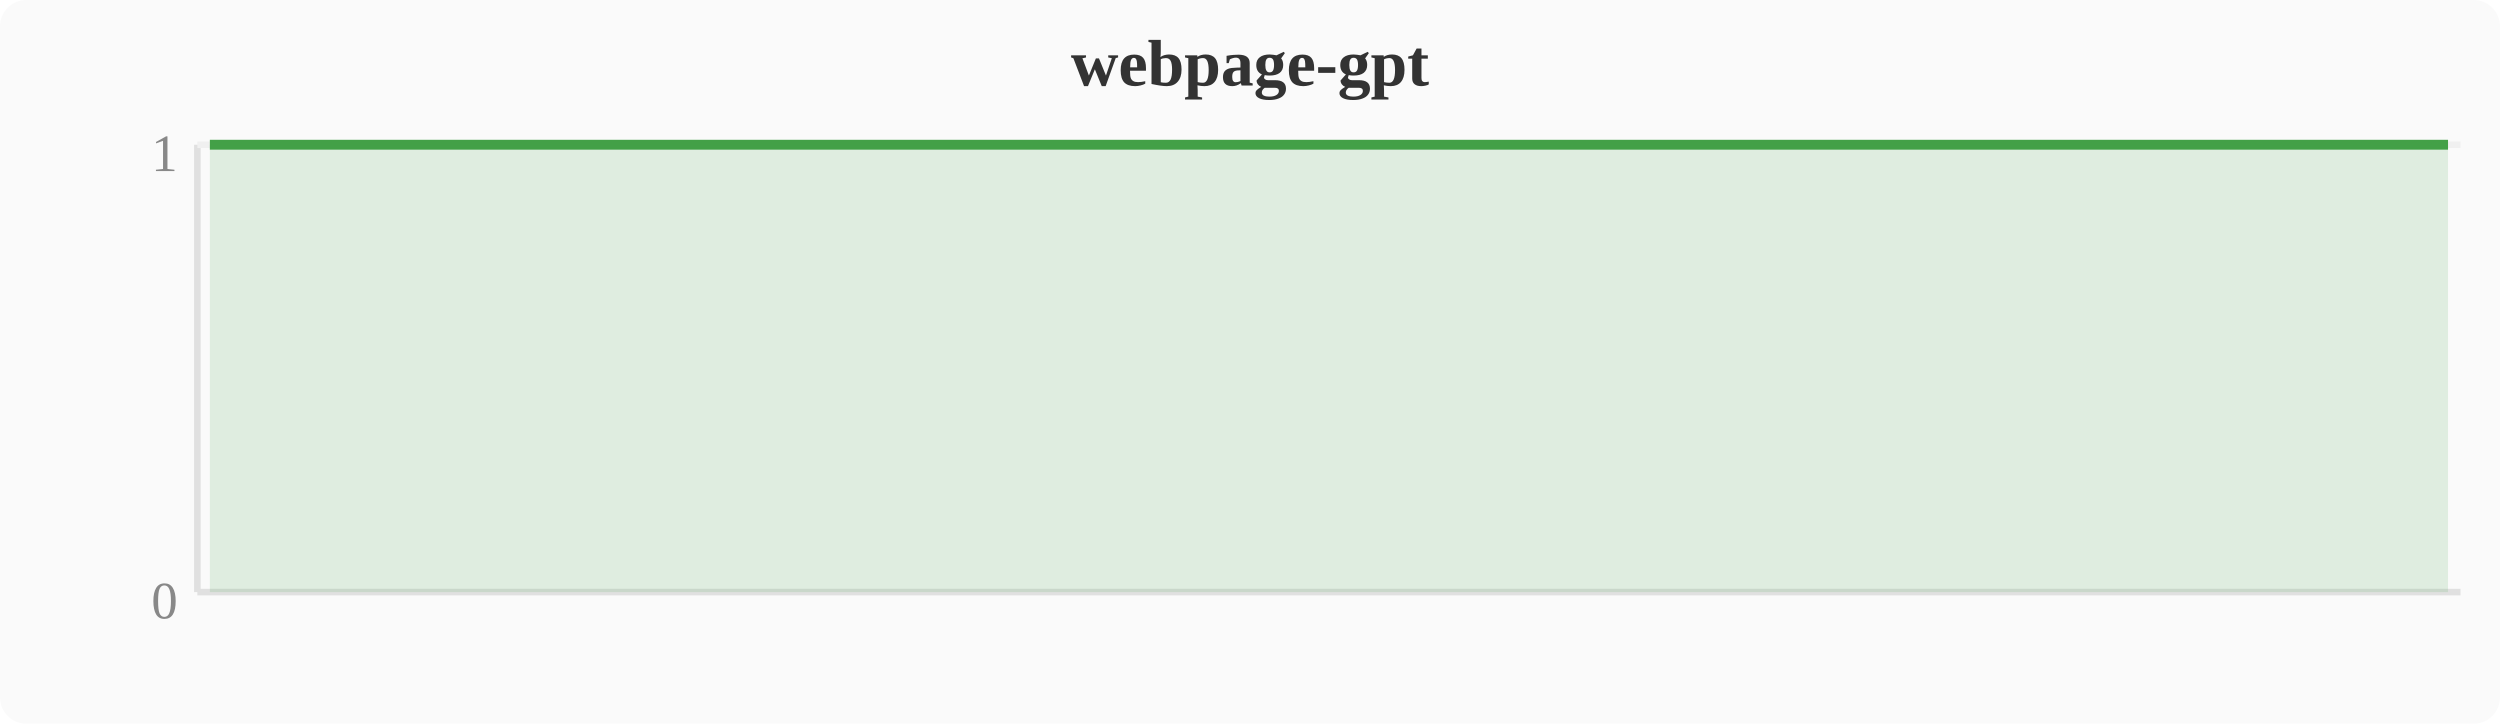
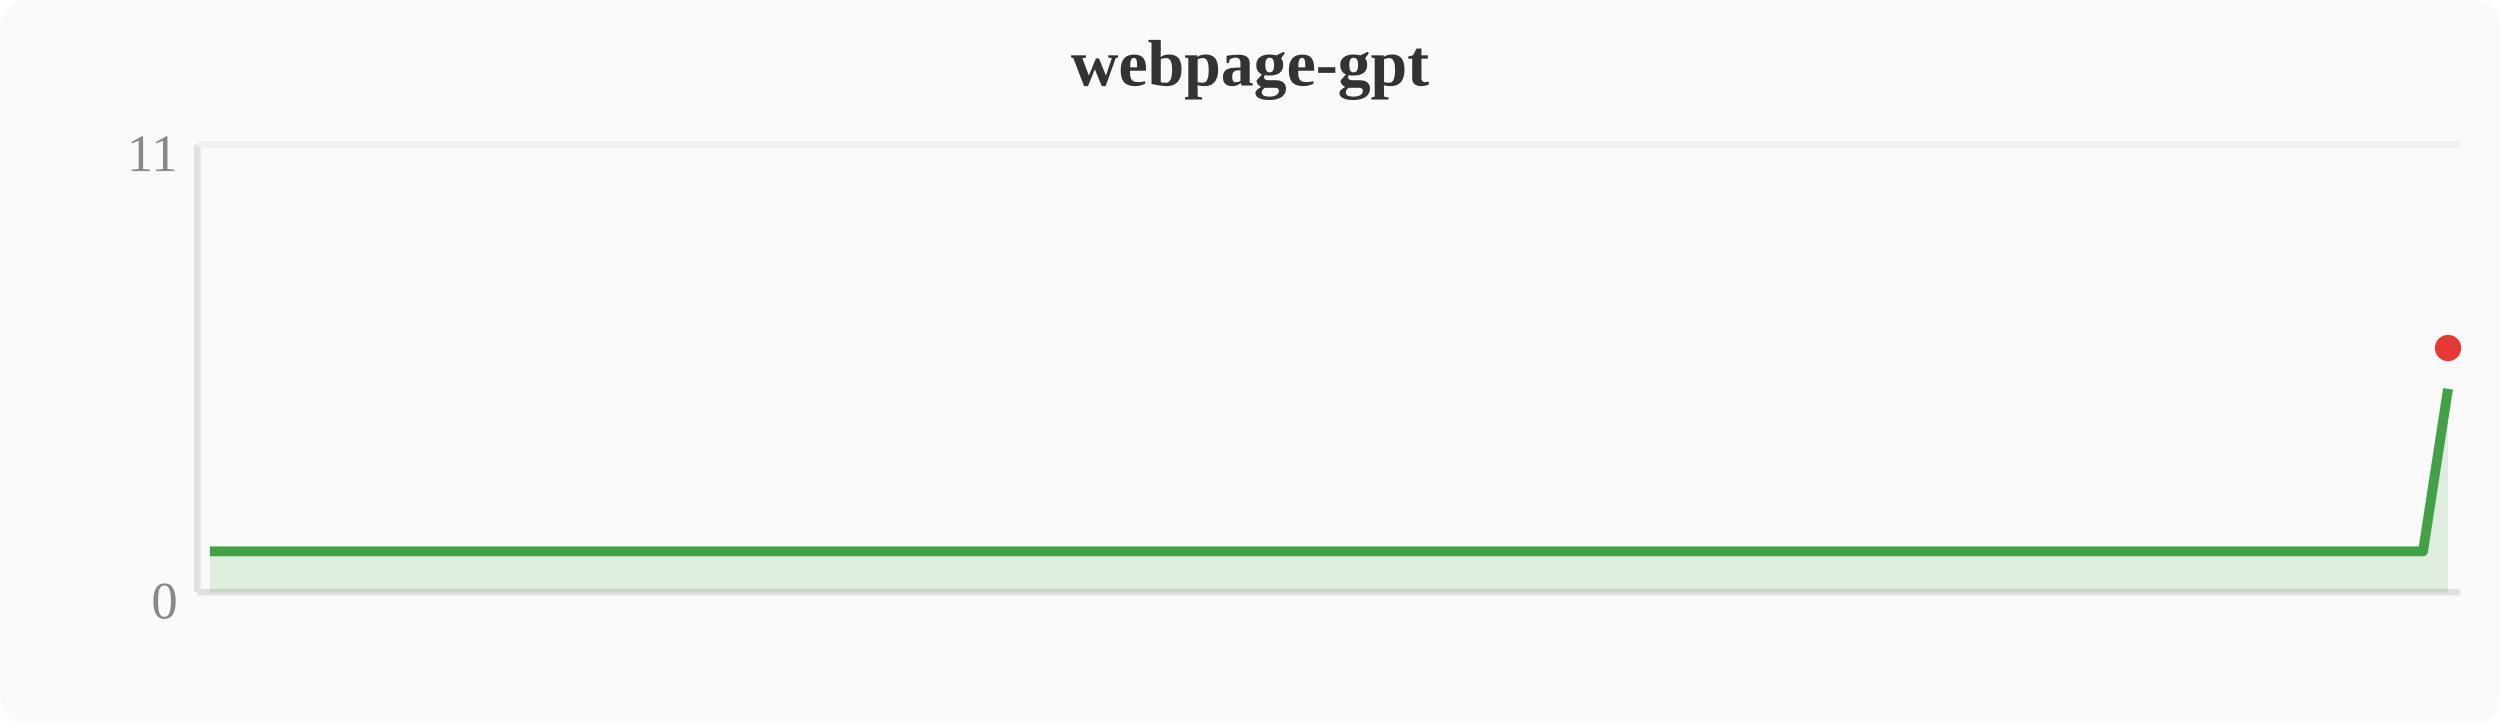
<svg xmlns="http://www.w3.org/2000/svg" width="380" height="110" viewBox="0 0 380 110">
  <rect width="380" height="110" fill="#fafafa" rx="4" />
  <text x="190" y="13" text-anchor="middle" font-size="10" font-weight="bold" fill="#333">webpage-gpt</text>
  <line x1="30" y1="22" x2="30" y2="90" stroke="#e0e0e0" stroke-width="1" />
  <line x1="30" y1="90" x2="374" y2="90" stroke="#e0e0e0" stroke-width="1" />
  <line x1="30" y1="22" x2="374" y2="22" stroke="#f0f0f0" stroke-width="1" />
  <text x="27" y="94" text-anchor="end" font-size="8" fill="#888">0</text>
-   <text x="27" y="26" text-anchor="end" font-size="8" fill="#888">1</text>
-   <polygon points="31.9,22.0 35.7,22.0 39.6,22.0 43.4,22.0 47.2,22.0 51.0,22.0 54.8,22.0 58.7,22.0 62.5,22.0 66.3,22.0 70.1,22.0 74.0,22.0 77.8,22.0 81.6,22.0 85.4,22.0 89.2,22.0 93.1,22.0 96.9,22.0 100.7,22.0 104.5,22.0 108.4,22.0 112.2,22.0 116.0,22.0 119.8,22.0 123.6,22.0 127.5,22.0 131.3,22.0 135.1,22.0 138.9,22.0 142.8,22.0 146.6,22.0 150.4,22.0 154.2,22.0 158.0,22.0 161.9,22.0 165.7,22.0 169.5,22.0 173.3,22.0 177.2,22.0 181.0,22.0 184.8,22.0 188.6,22.0 192.4,22.0 196.3,22.0 200.1,22.0 203.9,22.0 207.7,22.0 211.6,22.0 215.4,22.0 219.2,22.0 223.0,22.0 226.8,22.0 230.7,22.0 234.5,22.0 238.3,22.0 242.1,22.0 246.0,22.0 249.8,22.0 253.6,22.0 257.4,22.0 261.2,22.0 265.1,22.0 268.9,22.0 272.7,22.0 276.5,22.0 280.4,22.0 284.2,22.0 288.0,22.0 291.8,22.0 295.6,22.0 299.5,22.0 303.3,22.0 307.1,22.0 310.9,22.0 314.8,22.0 318.6,22.0 322.4,22.0 326.2,22.0 330.0,22.0 333.9,22.0 337.7,22.0 341.5,22.0 345.3,22.0 349.2,22.0 353.0,22.0 356.8,22.0 360.6,22.0 364.4,22.0 368.3,22.0 372.1,22.0 372.1,90 31.9,90" fill="#43a047" opacity="0.15" />
-   <polyline points="31.9,22.0 35.7,22.0 39.6,22.0 43.4,22.0 47.2,22.0 51.0,22.0 54.8,22.0 58.7,22.0 62.5,22.0 66.3,22.0 70.1,22.0 74.0,22.0 77.8,22.0 81.6,22.0 85.4,22.0 89.2,22.0 93.1,22.0 96.9,22.0 100.7,22.0 104.5,22.0 108.4,22.0 112.2,22.0 116.0,22.0 119.8,22.0 123.6,22.0 127.5,22.0 131.3,22.0 135.1,22.0 138.9,22.0 142.8,22.0 146.6,22.0 150.4,22.0 154.2,22.0 158.0,22.0 161.9,22.0 165.7,22.0 169.5,22.0 173.3,22.0 177.2,22.0 181.0,22.0 184.8,22.0 188.6,22.0 192.4,22.0 196.3,22.0 200.1,22.0 203.9,22.0 207.7,22.0 211.6,22.0 215.4,22.0 219.2,22.0 223.0,22.0 226.8,22.0 230.7,22.0 234.5,22.0 238.3,22.0 242.1,22.0 246.0,22.0 249.8,22.0 253.6,22.0 257.4,22.0 261.2,22.0 265.1,22.0 268.9,22.0 272.7,22.0 276.5,22.0 280.4,22.0 284.2,22.0 288.0,22.0 291.8,22.0 295.6,22.0 299.5,22.0 303.3,22.0 307.1,22.0 310.9,22.0 314.8,22.0 318.6,22.0 322.4,22.0 326.2,22.0 330.0,22.0 333.9,22.0 337.7,22.0 341.5,22.0 345.3,22.0 349.2,22.0 353.0,22.0 356.8,22.0 360.6,22.0 364.4,22.0 368.3,22.0 372.1,22.0" fill="none" stroke="#43a047" stroke-width="1.5" stroke-linejoin="round" />
+   <text x="27" y="26" text-anchor="end" font-size="8" fill="#888">11</text>
+   <polygon points="31.9,83.8 35.7,83.8 39.6,83.8 43.4,83.8 47.2,83.8 51.0,83.8 54.8,83.8 58.7,83.8 62.5,83.8 66.3,83.8 70.1,83.8 74.0,83.8 77.8,83.8 81.6,83.8 85.4,83.8 89.2,83.8 93.1,83.8 96.9,83.8 100.7,83.8 104.5,83.8 108.4,83.8 112.2,83.8 116.0,83.8 119.8,83.8 123.6,83.8 127.5,83.8 131.3,83.8 135.1,83.8 138.9,83.8 142.8,83.8 146.6,83.8 150.4,83.8 154.2,83.8 158.0,83.8 161.9,83.8 165.7,83.8 169.5,83.8 173.3,83.8 177.2,83.8 181.0,83.8 184.8,83.8 188.6,83.8 192.4,83.8 196.3,83.8 200.1,83.8 203.9,83.8 207.7,83.8 211.6,83.8 215.4,83.8 219.2,83.8 223.0,83.8 226.8,83.8 230.7,83.8 234.5,83.8 238.3,83.8 242.1,83.8 246.0,83.8 249.8,83.8 253.6,83.8 257.4,83.8 261.2,83.8 265.1,83.8 268.9,83.8 272.7,83.8 276.5,83.8 280.4,83.8 284.2,83.8 288.0,83.8 291.8,83.8 295.6,83.8 299.5,83.8 303.3,83.8 307.1,83.8 310.9,83.8 314.8,83.8 318.6,83.8 322.4,83.8 326.2,83.8 330.0,83.8 333.9,83.8 337.7,83.8 341.5,83.8 345.3,83.8 349.2,83.8 353.0,83.8 356.8,83.8 360.6,83.8 364.4,83.8 368.3,83.8 372.1,59.1 372.1,90 31.9,90" fill="#43a047" opacity="0.15" />
+   <polyline points="31.9,83.8 35.7,83.8 39.6,83.8 43.4,83.8 47.2,83.8 51.0,83.8 54.8,83.8 58.7,83.8 62.5,83.8 66.3,83.8 70.1,83.8 74.0,83.8 77.8,83.8 81.6,83.8 85.4,83.8 89.2,83.8 93.1,83.8 96.9,83.8 100.7,83.8 104.5,83.8 108.4,83.8 112.2,83.8 116.0,83.8 119.8,83.8 123.6,83.8 127.5,83.8 131.3,83.8 135.1,83.8 138.9,83.8 142.8,83.8 146.6,83.8 150.4,83.8 154.2,83.8 158.0,83.8 161.9,83.8 165.7,83.8 169.5,83.8 173.3,83.8 177.2,83.8 181.0,83.8 184.8,83.8 188.6,83.8 192.4,83.8 196.3,83.8 200.1,83.8 203.9,83.8 207.7,83.8 211.6,83.8 215.4,83.8 219.2,83.8 223.0,83.8 226.8,83.8 230.7,83.8 234.5,83.8 238.3,83.8 242.1,83.8 246.0,83.8 249.8,83.8 253.6,83.8 257.4,83.8 261.2,83.8 265.1,83.8 268.9,83.8 272.7,83.8 276.5,83.8 280.4,83.8 284.2,83.8 288.0,83.8 291.8,83.8 295.6,83.8 299.5,83.8 303.3,83.8 307.1,83.8 310.9,83.8 314.8,83.8 318.6,83.8 322.4,83.8 326.2,83.8 330.0,83.8 333.9,83.8 337.7,83.8 341.5,83.8 345.3,83.8 349.2,83.8 353.0,83.8 356.8,83.8 360.6,83.8 364.4,83.8 368.3,83.8 372.1,59.1" fill="none" stroke="#43a047" stroke-width="1.5" stroke-linejoin="round" />
+   <circle cx="372.1" cy="52.9" r="2" fill="#e53935" />
</svg>
